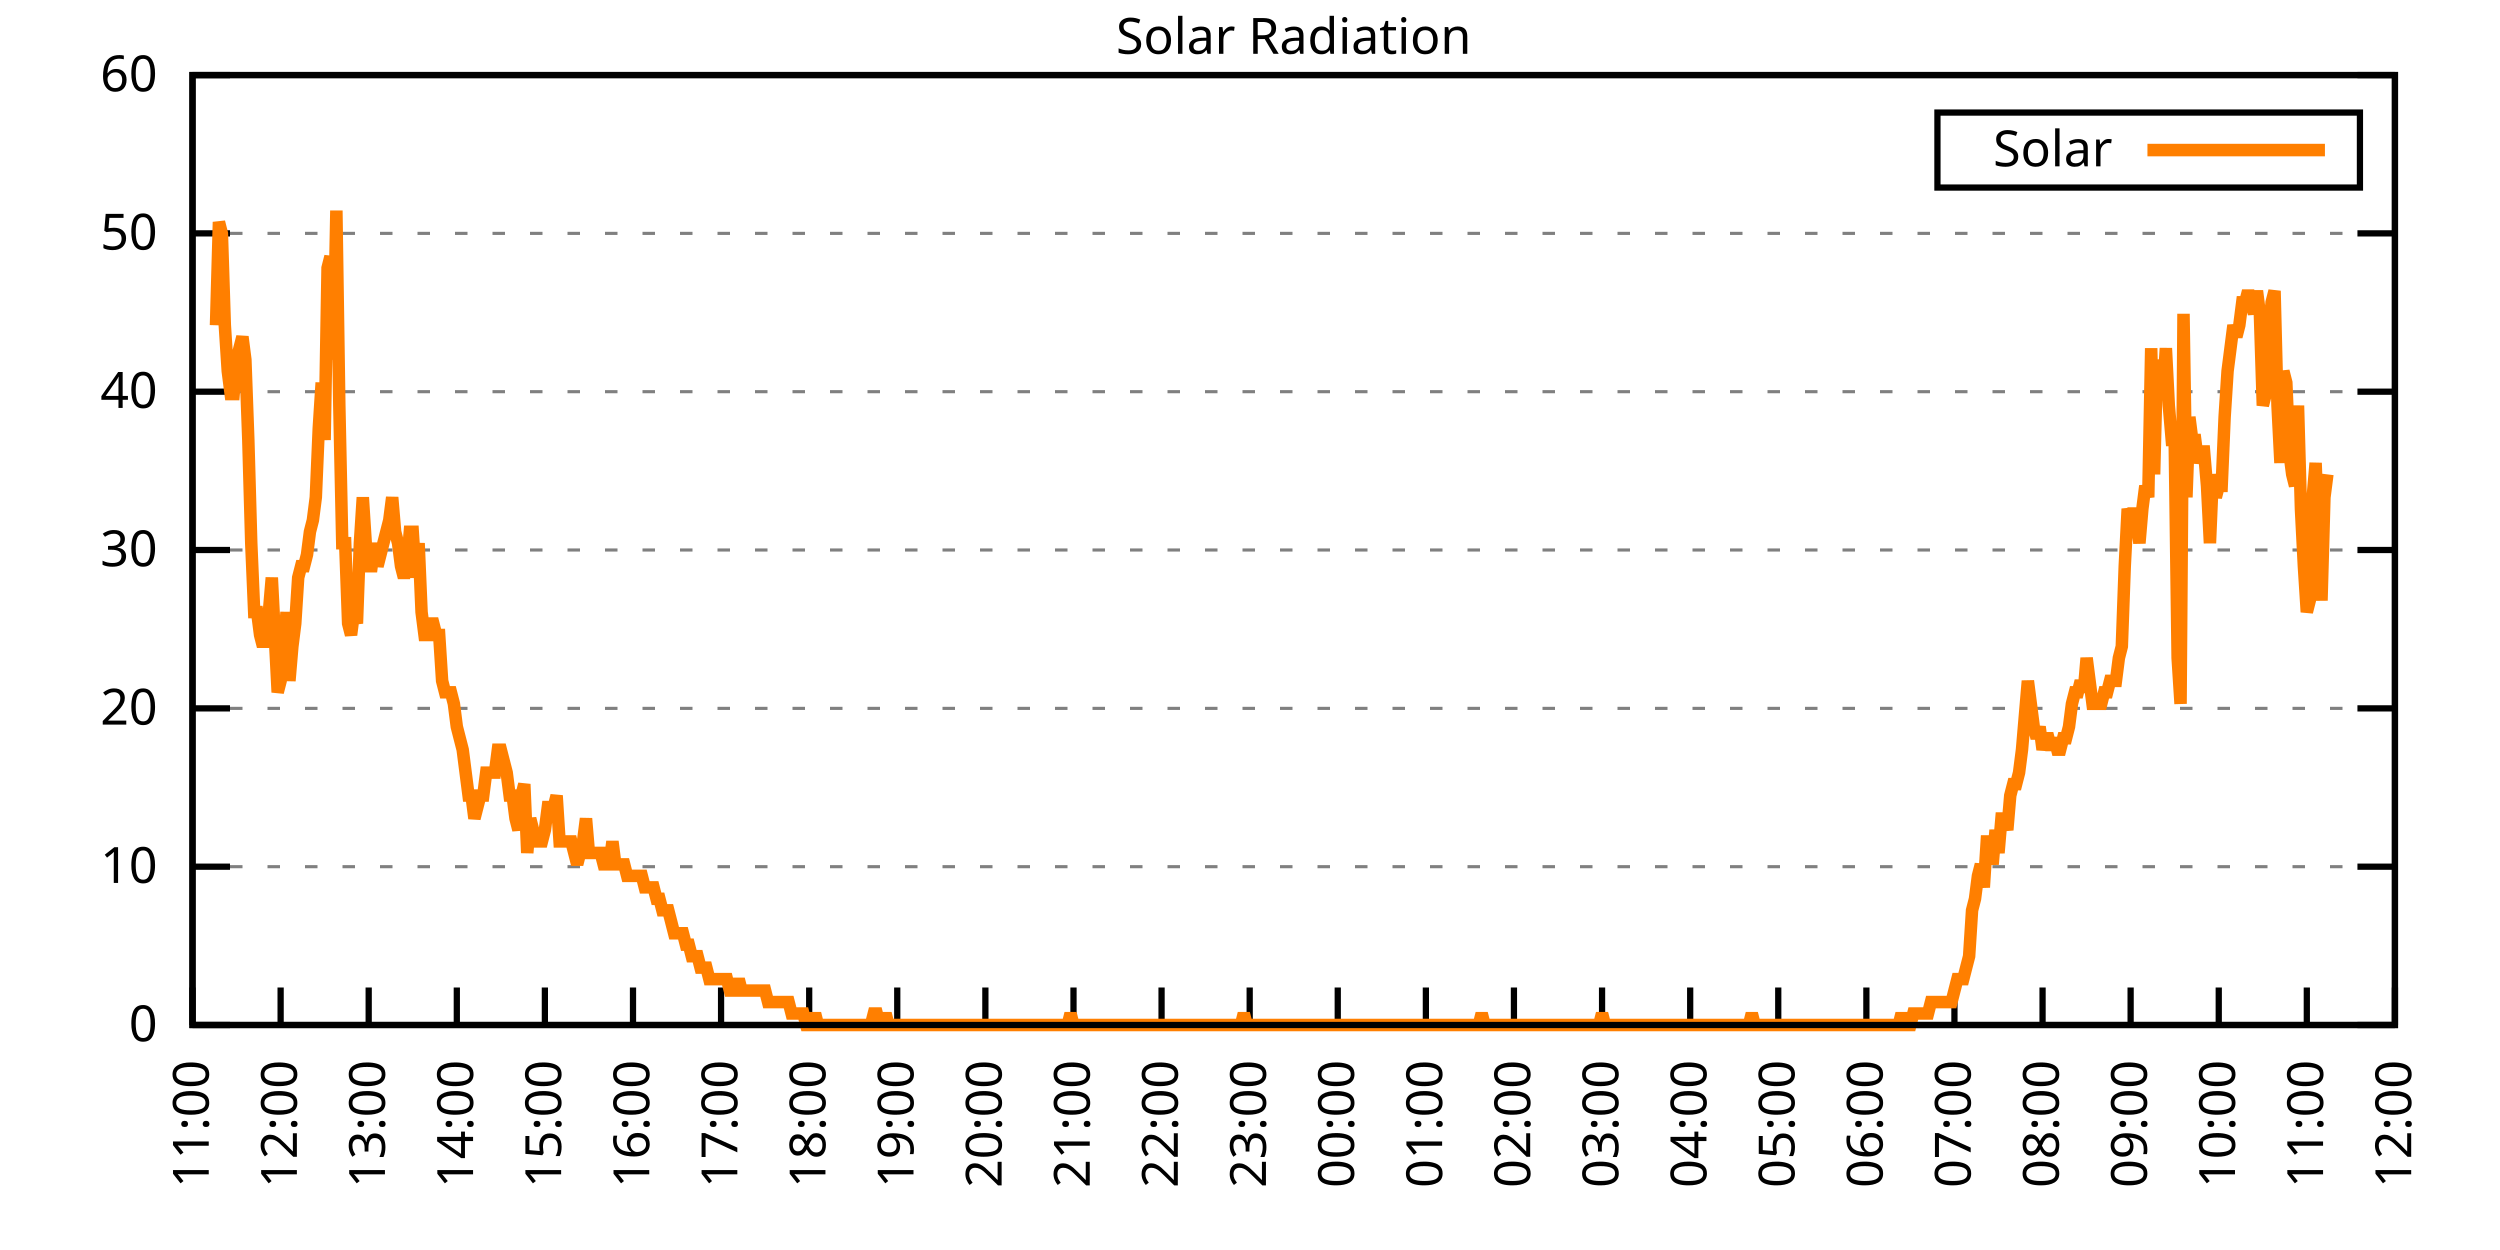
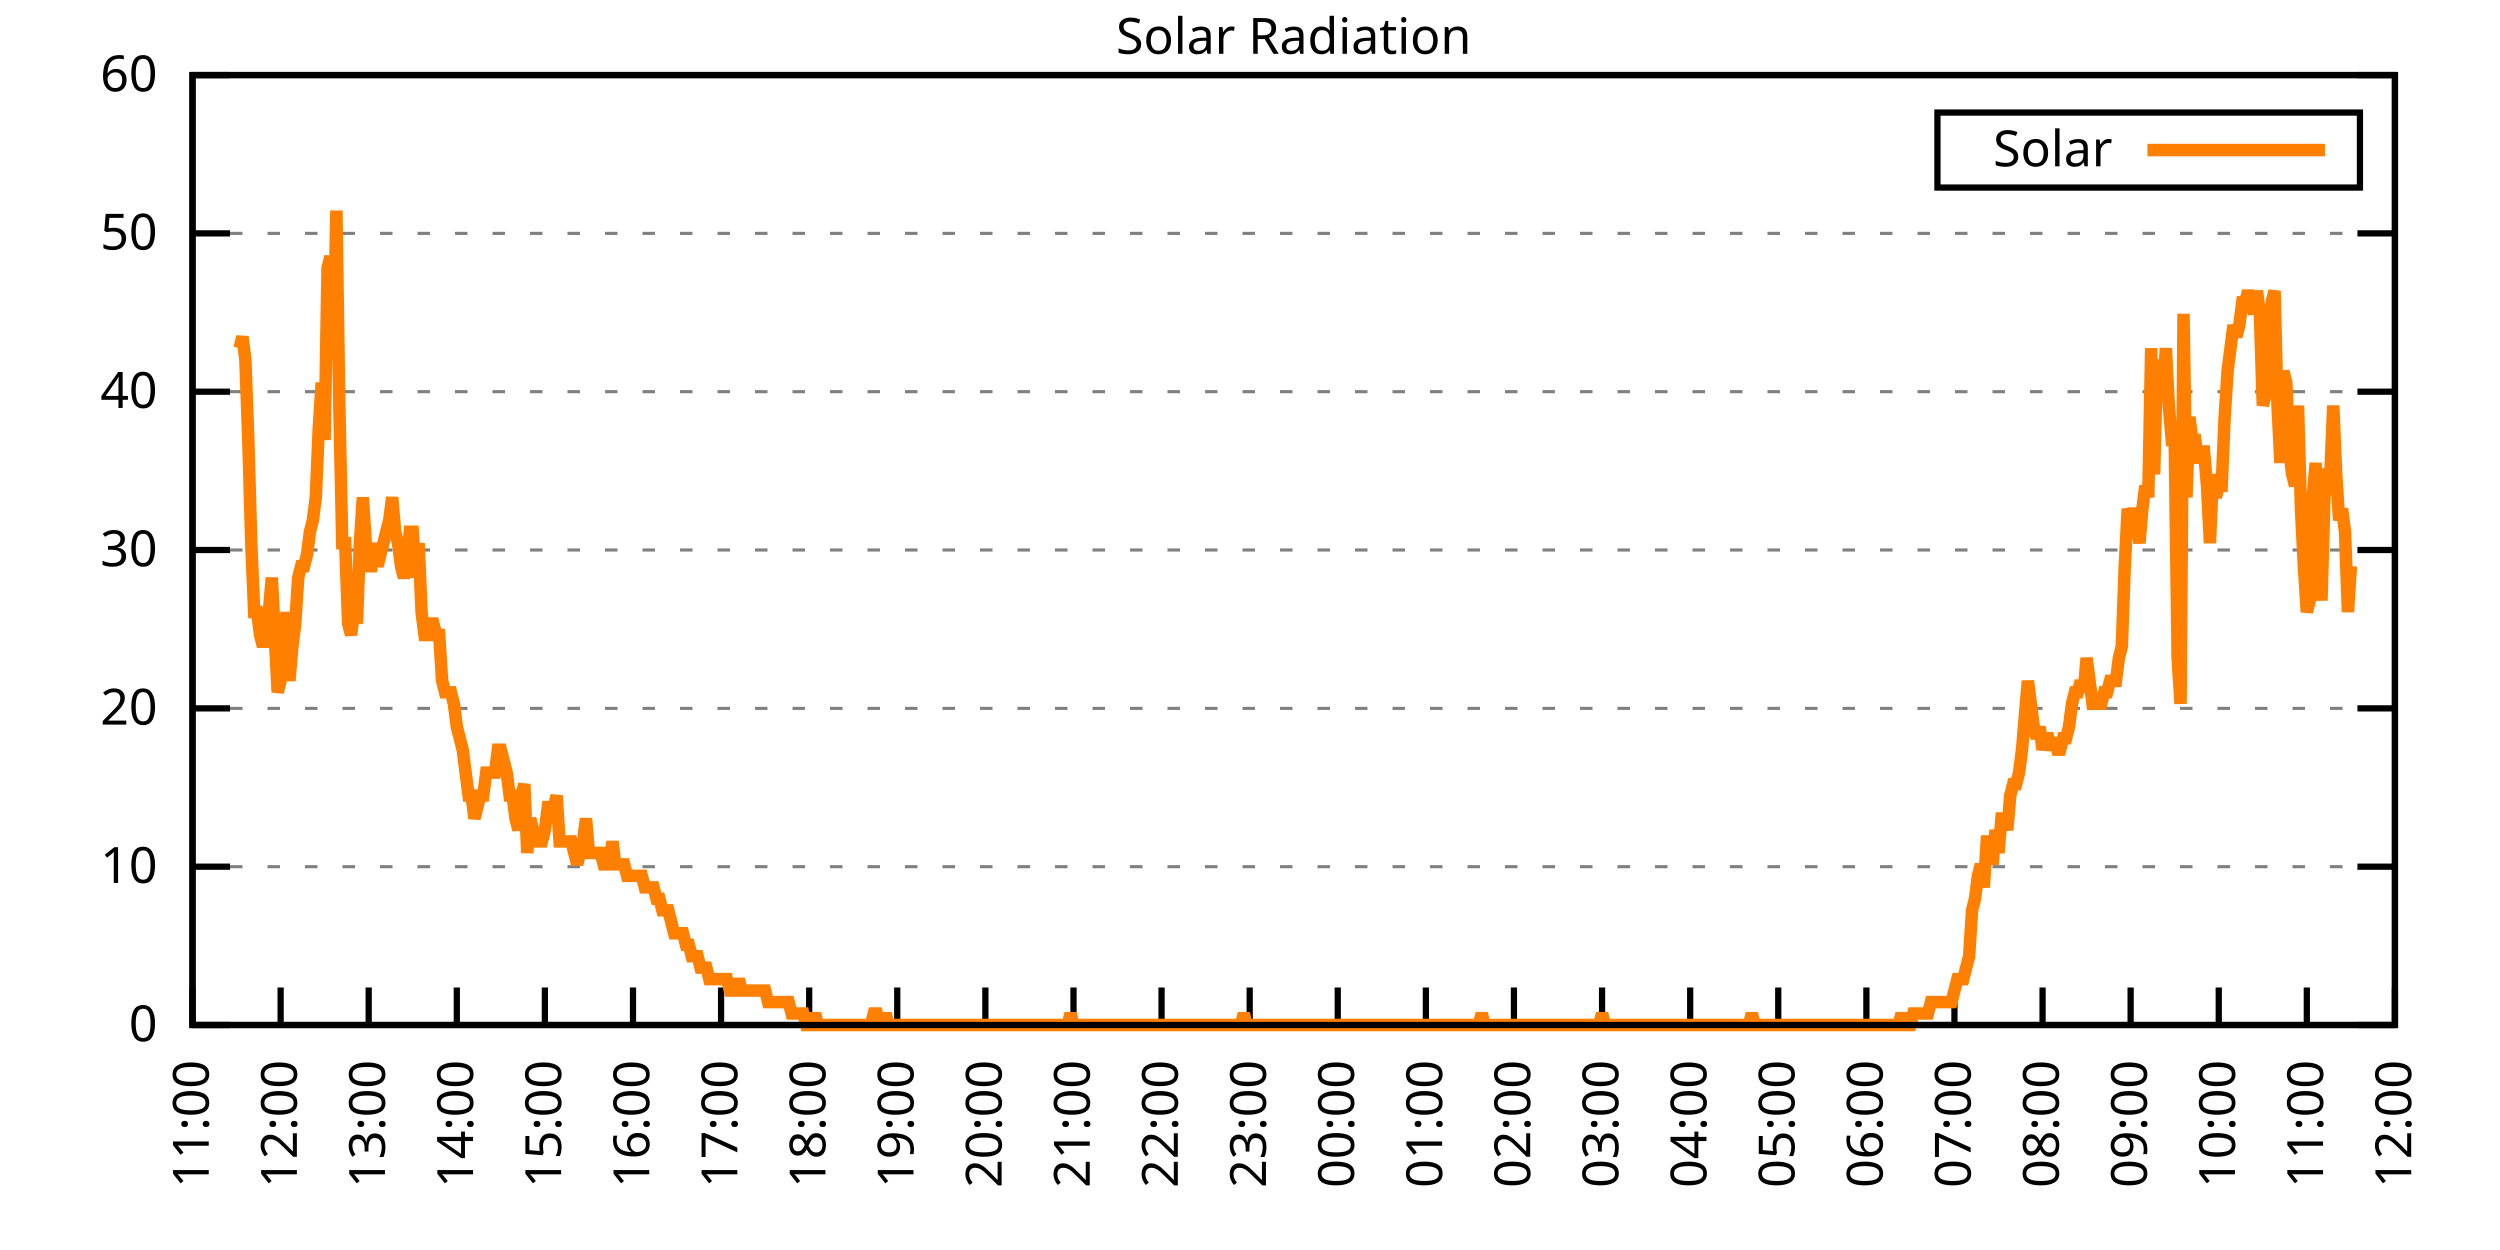
<svg xmlns="http://www.w3.org/2000/svg" xmlns:xlink="http://www.w3.org/1999/xlink" width="400" height="200" viewBox="0 0 400 200">
  <g id="gnuplot_canvas">
    <rect x="0" y="0" width="400" height="200" fill="none" />
    <defs>
      <circle id="gpDot" r="0.5" stroke-width="0.5" stroke="currentColor" />
      <path id="gpPt0" stroke-width="0.333" stroke="currentColor" d="M-1,0 h2 M0,-1 v2" />
      <path id="gpPt1" stroke-width="0.333" stroke="currentColor" d="M-1,-1 L1,1 M1,-1 L-1,1" />
      <path id="gpPt2" stroke-width="0.333" stroke="currentColor" d="M-1,0 L1,0 M0,-1 L0,1 M-1,-1 L1,1 M-1,1 L1,-1" />
      <rect id="gpPt3" stroke-width="0.333" stroke="currentColor" x="-1" y="-1" width="2" height="2" />
      <rect id="gpPt4" stroke-width="0.333" stroke="currentColor" fill="currentColor" x="-1" y="-1" width="2" height="2" />
      <circle id="gpPt5" stroke-width="0.333" stroke="currentColor" cx="0" cy="0" r="1" />
      <use xlink:href="#gpPt5" id="gpPt6" fill="currentColor" stroke="none" />
      <path id="gpPt7" stroke-width="0.333" stroke="currentColor" d="M0,-1.33 L-1.33,0.67 L1.33,0.67 z" />
      <use xlink:href="#gpPt7" id="gpPt8" fill="currentColor" stroke="none" />
      <use xlink:href="#gpPt7" id="gpPt9" stroke="currentColor" transform="rotate(180)" />
      <use xlink:href="#gpPt9" id="gpPt10" fill="currentColor" stroke="none" />
      <use xlink:href="#gpPt3" id="gpPt11" stroke="currentColor" transform="rotate(45)" />
      <use xlink:href="#gpPt11" id="gpPt12" fill="currentColor" stroke="none" />
      <path id="gpPt13" stroke-width="0.333" stroke="currentColor" d="M0,1.330 L1.265,0.411 L0.782,-1.067 L-0.782,-1.076 L-1.265,0.411 z" />
      <use xlink:href="#gpPt13" id="gpPt14" fill="currentColor" stroke="none" />
      <filter id="textbox" filterUnits="objectBoundingBox" x="0" y="0" height="1" width="1">
        <feFlood flood-color="white" flood-opacity="1" result="bgnd" />
        <feComposite in="SourceGraphic" in2="bgnd" operator="atop" />
      </filter>
      <filter id="greybox" filterUnits="objectBoundingBox" x="0" y="0" height="1" width="1">
        <feFlood flood-color="lightgrey" flood-opacity="1" result="grey" />
        <feComposite in="SourceGraphic" in2="grey" operator="atop" />
      </filter>
    </defs>
    <g fill="none" color="white" stroke="currentColor" stroke-width="1.00" stroke-linecap="butt" stroke-linejoin="miter">
</g>
    <g fill="none" color="black" stroke="currentColor" stroke-width="1.00" stroke-linecap="butt" stroke-linejoin="miter">
      <g stroke="none" shape-rendering="crispEdges">
        <polygon fill="rgb(255, 255, 255)" points="30.80,164.00 383.18,164.00 383.18,12.02 30.80,12.02 " />
      </g>
    </g>
    <g fill="none" color="black" stroke="currentColor" stroke-width="1.00" stroke-linecap="butt" stroke-linejoin="miter">
</g>
    <g fill="none" color="black" stroke="black" stroke-width="0.50" stroke-linecap="butt" stroke-linejoin="miter">
</g>
    <g fill="none" color="gray" stroke="currentColor" stroke-width="0.50" stroke-linecap="butt" stroke-linejoin="miter">
      <path stroke="gray" stroke-dasharray="2,4" class="gridline" d="M30.80,164.00 L383.19,164.00  " />
    </g>
    <g fill="none" color="gray" stroke="gray" stroke-width="1.00" stroke-linecap="butt" stroke-linejoin="miter">
</g>
    <g fill="none" color="black" stroke="currentColor" stroke-width="1.00" stroke-linecap="butt" stroke-linejoin="miter">
      <path stroke="black" d="M30.80,164.00 L36.80,164.00 M383.19,164.00 L377.19,164.00  " />
      <g transform="translate(25.20,166.60)" stroke="none" fill="black" font-family="Sans" font-size="8.00" text-anchor="end">
        <text>
          <tspan font-family="Sans"> 0</tspan>
        </text>
      </g>
    </g>
    <g fill="none" color="black" stroke="currentColor" stroke-width="1.00" stroke-linecap="butt" stroke-linejoin="miter">
</g>
    <g fill="none" color="black" stroke="black" stroke-width="0.50" stroke-linecap="butt" stroke-linejoin="miter">
</g>
    <g fill="none" color="gray" stroke="currentColor" stroke-width="0.50" stroke-linecap="butt" stroke-linejoin="miter">
      <path stroke="gray" stroke-dasharray="2,4" class="gridline" d="M30.80,138.67 L383.19,138.67  " />
    </g>
    <g fill="none" color="gray" stroke="gray" stroke-width="1.00" stroke-linecap="butt" stroke-linejoin="miter">
</g>
    <g fill="none" color="black" stroke="currentColor" stroke-width="1.00" stroke-linecap="butt" stroke-linejoin="miter">
      <path stroke="black" d="M30.80,138.67 L36.80,138.67 M383.19,138.67 L377.19,138.67  " />
      <g transform="translate(25.20,141.27)" stroke="none" fill="black" font-family="Sans" font-size="8.00" text-anchor="end">
        <text>
          <tspan font-family="Sans"> 10</tspan>
        </text>
      </g>
    </g>
    <g fill="none" color="black" stroke="currentColor" stroke-width="1.00" stroke-linecap="butt" stroke-linejoin="miter">
</g>
    <g fill="none" color="black" stroke="black" stroke-width="0.50" stroke-linecap="butt" stroke-linejoin="miter">
</g>
    <g fill="none" color="gray" stroke="currentColor" stroke-width="0.50" stroke-linecap="butt" stroke-linejoin="miter">
      <path stroke="gray" stroke-dasharray="2,4" class="gridline" d="M30.80,113.34 L383.19,113.34  " />
    </g>
    <g fill="none" color="gray" stroke="gray" stroke-width="1.00" stroke-linecap="butt" stroke-linejoin="miter">
</g>
    <g fill="none" color="black" stroke="currentColor" stroke-width="1.00" stroke-linecap="butt" stroke-linejoin="miter">
      <path stroke="black" d="M30.80,113.34 L36.80,113.34 M383.19,113.34 L377.19,113.34  " />
      <g transform="translate(25.20,115.94)" stroke="none" fill="black" font-family="Sans" font-size="8.00" text-anchor="end">
        <text>
          <tspan font-family="Sans"> 20</tspan>
        </text>
      </g>
    </g>
    <g fill="none" color="black" stroke="currentColor" stroke-width="1.00" stroke-linecap="butt" stroke-linejoin="miter">
</g>
    <g fill="none" color="black" stroke="black" stroke-width="0.50" stroke-linecap="butt" stroke-linejoin="miter">
</g>
    <g fill="none" color="gray" stroke="currentColor" stroke-width="0.50" stroke-linecap="butt" stroke-linejoin="miter">
      <path stroke="gray" stroke-dasharray="2,4" class="gridline" d="M30.80,88.00 L383.19,88.00  " />
    </g>
    <g fill="none" color="gray" stroke="gray" stroke-width="1.00" stroke-linecap="butt" stroke-linejoin="miter">
</g>
    <g fill="none" color="black" stroke="currentColor" stroke-width="1.00" stroke-linecap="butt" stroke-linejoin="miter">
      <path stroke="black" d="M30.80,88.00 L36.80,88.00 M383.19,88.00 L377.19,88.00  " />
      <g transform="translate(25.20,90.60)" stroke="none" fill="black" font-family="Sans" font-size="8.00" text-anchor="end">
        <text>
          <tspan font-family="Sans"> 30</tspan>
        </text>
      </g>
    </g>
    <g fill="none" color="black" stroke="currentColor" stroke-width="1.00" stroke-linecap="butt" stroke-linejoin="miter">
</g>
    <g fill="none" color="black" stroke="black" stroke-width="0.50" stroke-linecap="butt" stroke-linejoin="miter">
</g>
    <g fill="none" color="gray" stroke="currentColor" stroke-width="0.50" stroke-linecap="butt" stroke-linejoin="miter">
      <path stroke="gray" stroke-dasharray="2,4" class="gridline" d="M30.80,62.67 L383.19,62.67  " />
    </g>
    <g fill="none" color="gray" stroke="gray" stroke-width="1.00" stroke-linecap="butt" stroke-linejoin="miter">
</g>
    <g fill="none" color="black" stroke="currentColor" stroke-width="1.00" stroke-linecap="butt" stroke-linejoin="miter">
      <path stroke="black" d="M30.80,62.67 L36.80,62.67 M383.19,62.67 L377.19,62.67  " />
      <g transform="translate(25.20,65.27)" stroke="none" fill="black" font-family="Sans" font-size="8.00" text-anchor="end">
        <text>
          <tspan font-family="Sans"> 40</tspan>
        </text>
      </g>
    </g>
    <g fill="none" color="black" stroke="currentColor" stroke-width="1.00" stroke-linecap="butt" stroke-linejoin="miter">
</g>
    <g fill="none" color="black" stroke="black" stroke-width="0.50" stroke-linecap="butt" stroke-linejoin="miter">
</g>
    <g fill="none" color="gray" stroke="currentColor" stroke-width="0.50" stroke-linecap="butt" stroke-linejoin="miter">
      <path stroke="gray" stroke-dasharray="2,4" class="gridline" d="M30.80,37.34 L383.19,37.34  " />
    </g>
    <g fill="none" color="gray" stroke="gray" stroke-width="1.00" stroke-linecap="butt" stroke-linejoin="miter">
</g>
    <g fill="none" color="black" stroke="currentColor" stroke-width="1.00" stroke-linecap="butt" stroke-linejoin="miter">
      <path stroke="black" d="M30.80,37.34 L36.80,37.34 M383.19,37.34 L377.19,37.34  " />
      <g transform="translate(25.20,39.94)" stroke="none" fill="black" font-family="Sans" font-size="8.00" text-anchor="end">
        <text>
          <tspan font-family="Sans"> 50</tspan>
        </text>
      </g>
    </g>
    <g fill="none" color="black" stroke="currentColor" stroke-width="1.00" stroke-linecap="butt" stroke-linejoin="miter">
</g>
    <g fill="none" color="black" stroke="black" stroke-width="0.50" stroke-linecap="butt" stroke-linejoin="miter">
</g>
    <g fill="none" color="gray" stroke="currentColor" stroke-width="0.50" stroke-linecap="butt" stroke-linejoin="miter">
      <path stroke="gray" stroke-dasharray="2,4" class="gridline" d="M30.80,12.01 L383.19,12.01  " />
    </g>
    <g fill="none" color="gray" stroke="gray" stroke-width="1.00" stroke-linecap="butt" stroke-linejoin="miter">
</g>
    <g fill="none" color="black" stroke="currentColor" stroke-width="1.00" stroke-linecap="butt" stroke-linejoin="miter">
      <path stroke="black" d="M30.80,12.01 L36.80,12.01 M383.19,12.01 L377.19,12.01  " />
      <g transform="translate(25.20,14.61)" stroke="none" fill="black" font-family="Sans" font-size="8.00" text-anchor="end">
        <text>
          <tspan font-family="Sans"> 60</tspan>
        </text>
      </g>
    </g>
    <g fill="none" color="black" stroke="currentColor" stroke-width="1.00" stroke-linecap="butt" stroke-linejoin="miter">
      <path stroke="black" d="M30.80,164.00 L30.80,158.00  " />
      <g transform="translate(33.40,169.60) rotate(270.00)" stroke="none" fill="black" font-family="Sans" font-size="8.00" text-anchor="end">
        <text>
          <tspan font-family="Sans">11:00</tspan>
        </text>
      </g>
    </g>
    <g fill="none" color="black" stroke="currentColor" stroke-width="1.00" stroke-linecap="butt" stroke-linejoin="miter">
      <path stroke="black" d="M44.90,164.00 L44.90,158.00  " />
      <g transform="translate(47.50,169.60) rotate(270.00)" stroke="none" fill="black" font-family="Sans" font-size="8.00" text-anchor="end">
        <text>
          <tspan font-family="Sans">12:00</tspan>
        </text>
      </g>
    </g>
    <g fill="none" color="black" stroke="currentColor" stroke-width="1.00" stroke-linecap="butt" stroke-linejoin="miter">
      <path stroke="black" d="M58.99,164.00 L58.99,158.00  " />
      <g transform="translate(61.59,169.60) rotate(270.00)" stroke="none" fill="black" font-family="Sans" font-size="8.00" text-anchor="end">
        <text>
          <tspan font-family="Sans">13:00</tspan>
        </text>
      </g>
    </g>
    <g fill="none" color="black" stroke="currentColor" stroke-width="1.00" stroke-linecap="butt" stroke-linejoin="miter">
      <path stroke="black" d="M73.09,164.00 L73.09,158.00  " />
      <g transform="translate(75.69,169.60) rotate(270.00)" stroke="none" fill="black" font-family="Sans" font-size="8.00" text-anchor="end">
        <text>
          <tspan font-family="Sans">14:00</tspan>
        </text>
      </g>
    </g>
    <g fill="none" color="black" stroke="currentColor" stroke-width="1.00" stroke-linecap="butt" stroke-linejoin="miter">
      <path stroke="black" d="M87.18,164.00 L87.18,158.00  " />
      <g transform="translate(89.78,169.60) rotate(270.00)" stroke="none" fill="black" font-family="Sans" font-size="8.00" text-anchor="end">
        <text>
          <tspan font-family="Sans">15:00</tspan>
        </text>
      </g>
    </g>
    <g fill="none" color="black" stroke="currentColor" stroke-width="1.00" stroke-linecap="butt" stroke-linejoin="miter">
      <path stroke="black" d="M101.28,164.00 L101.28,158.00  " />
      <g transform="translate(103.88,169.60) rotate(270.00)" stroke="none" fill="black" font-family="Sans" font-size="8.00" text-anchor="end">
        <text>
          <tspan font-family="Sans">16:00</tspan>
        </text>
      </g>
    </g>
    <g fill="none" color="black" stroke="currentColor" stroke-width="1.00" stroke-linecap="butt" stroke-linejoin="miter">
      <path stroke="black" d="M115.37,164.00 L115.37,158.00  " />
      <g transform="translate(117.97,169.60) rotate(270.00)" stroke="none" fill="black" font-family="Sans" font-size="8.00" text-anchor="end">
        <text>
          <tspan font-family="Sans">17:00</tspan>
        </text>
      </g>
    </g>
    <g fill="none" color="black" stroke="currentColor" stroke-width="1.00" stroke-linecap="butt" stroke-linejoin="miter">
      <path stroke="black" d="M129.47,164.00 L129.47,158.00  " />
      <g transform="translate(132.07,169.60) rotate(270.00)" stroke="none" fill="black" font-family="Sans" font-size="8.00" text-anchor="end">
        <text>
          <tspan font-family="Sans">18:00</tspan>
        </text>
      </g>
    </g>
    <g fill="none" color="black" stroke="currentColor" stroke-width="1.00" stroke-linecap="butt" stroke-linejoin="miter">
      <path stroke="black" d="M143.56,164.00 L143.56,158.00  " />
      <g transform="translate(146.16,169.60) rotate(270.00)" stroke="none" fill="black" font-family="Sans" font-size="8.00" text-anchor="end">
        <text>
          <tspan font-family="Sans">19:00</tspan>
        </text>
      </g>
    </g>
    <g fill="none" color="black" stroke="currentColor" stroke-width="1.00" stroke-linecap="butt" stroke-linejoin="miter">
      <path stroke="black" d="M157.66,164.00 L157.66,158.00  " />
      <g transform="translate(160.26,169.60) rotate(270.00)" stroke="none" fill="black" font-family="Sans" font-size="8.00" text-anchor="end">
        <text>
          <tspan font-family="Sans">20:00</tspan>
        </text>
      </g>
    </g>
    <g fill="none" color="black" stroke="currentColor" stroke-width="1.00" stroke-linecap="butt" stroke-linejoin="miter">
      <path stroke="black" d="M171.76,164.00 L171.76,158.00  " />
      <g transform="translate(174.36,169.60) rotate(270.00)" stroke="none" fill="black" font-family="Sans" font-size="8.00" text-anchor="end">
        <text>
          <tspan font-family="Sans">21:00</tspan>
        </text>
      </g>
    </g>
    <g fill="none" color="black" stroke="currentColor" stroke-width="1.00" stroke-linecap="butt" stroke-linejoin="miter">
      <path stroke="black" d="M185.85,164.00 L185.85,158.00  " />
      <g transform="translate(188.45,169.60) rotate(270.00)" stroke="none" fill="black" font-family="Sans" font-size="8.00" text-anchor="end">
        <text>
          <tspan font-family="Sans">22:00</tspan>
        </text>
      </g>
    </g>
    <g fill="none" color="black" stroke="currentColor" stroke-width="1.00" stroke-linecap="butt" stroke-linejoin="miter">
      <path stroke="black" d="M199.95,164.00 L199.95,158.00  " />
      <g transform="translate(202.55,169.60) rotate(270.00)" stroke="none" fill="black" font-family="Sans" font-size="8.00" text-anchor="end">
        <text>
          <tspan font-family="Sans">23:00</tspan>
        </text>
      </g>
    </g>
    <g fill="none" color="black" stroke="currentColor" stroke-width="1.00" stroke-linecap="butt" stroke-linejoin="miter">
      <path stroke="black" d="M214.04,164.00 L214.04,158.00  " />
      <g transform="translate(216.64,169.60) rotate(270.00)" stroke="none" fill="black" font-family="Sans" font-size="8.00" text-anchor="end">
        <text>
          <tspan font-family="Sans">00:00</tspan>
        </text>
      </g>
    </g>
    <g fill="none" color="black" stroke="currentColor" stroke-width="1.00" stroke-linecap="butt" stroke-linejoin="miter">
      <path stroke="black" d="M228.14,164.00 L228.14,158.00  " />
      <g transform="translate(230.74,169.60) rotate(270.00)" stroke="none" fill="black" font-family="Sans" font-size="8.00" text-anchor="end">
        <text>
          <tspan font-family="Sans">01:00</tspan>
        </text>
      </g>
    </g>
    <g fill="none" color="black" stroke="currentColor" stroke-width="1.00" stroke-linecap="butt" stroke-linejoin="miter">
      <path stroke="black" d="M242.23,164.00 L242.23,158.00  " />
      <g transform="translate(244.83,169.60) rotate(270.00)" stroke="none" fill="black" font-family="Sans" font-size="8.00" text-anchor="end">
        <text>
          <tspan font-family="Sans">02:00</tspan>
        </text>
      </g>
    </g>
    <g fill="none" color="black" stroke="currentColor" stroke-width="1.00" stroke-linecap="butt" stroke-linejoin="miter">
      <path stroke="black" d="M256.33,164.00 L256.33,158.00  " />
      <g transform="translate(258.93,169.60) rotate(270.00)" stroke="none" fill="black" font-family="Sans" font-size="8.00" text-anchor="end">
        <text>
          <tspan font-family="Sans">03:00</tspan>
        </text>
      </g>
    </g>
    <g fill="none" color="black" stroke="currentColor" stroke-width="1.00" stroke-linecap="butt" stroke-linejoin="miter">
      <path stroke="black" d="M270.43,164.00 L270.43,158.00  " />
      <g transform="translate(273.03,169.60) rotate(270.00)" stroke="none" fill="black" font-family="Sans" font-size="8.00" text-anchor="end">
        <text>
          <tspan font-family="Sans">04:00</tspan>
        </text>
      </g>
    </g>
    <g fill="none" color="black" stroke="currentColor" stroke-width="1.00" stroke-linecap="butt" stroke-linejoin="miter">
      <path stroke="black" d="M284.52,164.00 L284.52,158.00  " />
      <g transform="translate(287.12,169.60) rotate(270.00)" stroke="none" fill="black" font-family="Sans" font-size="8.00" text-anchor="end">
        <text>
          <tspan font-family="Sans">05:00</tspan>
        </text>
      </g>
    </g>
    <g fill="none" color="black" stroke="currentColor" stroke-width="1.00" stroke-linecap="butt" stroke-linejoin="miter">
      <path stroke="black" d="M298.62,164.00 L298.62,158.00  " />
      <g transform="translate(301.22,169.60) rotate(270.00)" stroke="none" fill="black" font-family="Sans" font-size="8.00" text-anchor="end">
        <text>
          <tspan font-family="Sans">06:00</tspan>
        </text>
      </g>
    </g>
    <g fill="none" color="black" stroke="currentColor" stroke-width="1.00" stroke-linecap="butt" stroke-linejoin="miter">
      <path stroke="black" d="M312.71,164.00 L312.71,158.00  " />
      <g transform="translate(315.31,169.60) rotate(270.00)" stroke="none" fill="black" font-family="Sans" font-size="8.00" text-anchor="end">
        <text>
          <tspan font-family="Sans">07:00</tspan>
        </text>
      </g>
    </g>
    <g fill="none" color="black" stroke="currentColor" stroke-width="1.00" stroke-linecap="butt" stroke-linejoin="miter">
      <path stroke="black" d="M326.81,164.00 L326.81,158.00  " />
      <g transform="translate(329.41,169.60) rotate(270.00)" stroke="none" fill="black" font-family="Sans" font-size="8.00" text-anchor="end">
        <text>
          <tspan font-family="Sans">08:00</tspan>
        </text>
      </g>
    </g>
    <g fill="none" color="black" stroke="currentColor" stroke-width="1.00" stroke-linecap="butt" stroke-linejoin="miter">
      <path stroke="black" d="M340.90,164.00 L340.90,158.00  " />
      <g transform="translate(343.50,169.60) rotate(270.00)" stroke="none" fill="black" font-family="Sans" font-size="8.00" text-anchor="end">
        <text>
          <tspan font-family="Sans">09:00</tspan>
        </text>
      </g>
    </g>
    <g fill="none" color="black" stroke="currentColor" stroke-width="1.00" stroke-linecap="butt" stroke-linejoin="miter">
      <path stroke="black" d="M355.00,164.00 L355.00,158.00  " />
      <g transform="translate(357.60,169.60) rotate(270.00)" stroke="none" fill="black" font-family="Sans" font-size="8.00" text-anchor="end">
        <text>
          <tspan font-family="Sans">10:00</tspan>
        </text>
      </g>
    </g>
    <g fill="none" color="black" stroke="currentColor" stroke-width="1.00" stroke-linecap="butt" stroke-linejoin="miter">
      <path stroke="black" d="M369.09,164.00 L369.09,158.00  " />
      <g transform="translate(371.69,169.60) rotate(270.00)" stroke="none" fill="black" font-family="Sans" font-size="8.00" text-anchor="end">
        <text>
          <tspan font-family="Sans">11:00</tspan>
        </text>
      </g>
    </g>
    <g fill="none" color="black" stroke="currentColor" stroke-width="1.00" stroke-linecap="butt" stroke-linejoin="miter">
      <path stroke="black" d="M383.19,164.00 L383.19,158.00  " />
      <g transform="translate(385.79,169.60) rotate(270.00)" stroke="none" fill="black" font-family="Sans" font-size="8.00" text-anchor="end">
        <text>
          <tspan font-family="Sans">12:00</tspan>
        </text>
      </g>
    </g>
    <g fill="none" color="black" stroke="currentColor" stroke-width="1.00" stroke-linecap="butt" stroke-linejoin="miter">
</g>
    <g fill="none" color="black" stroke="currentColor" stroke-width="1.00" stroke-linecap="butt" stroke-linejoin="miter">
      <path stroke="black" d="M30.80,12.01 L30.80,164.00 L383.19,164.00 L383.19,12.01 L30.80,12.01 Z  " />
    </g>
    <g fill="none" color="black" stroke="currentColor" stroke-width="1.00" stroke-linecap="butt" stroke-linejoin="miter">
</g>
    <g fill="none" color="black" stroke="currentColor" stroke-width="1.00" stroke-linecap="butt" stroke-linejoin="miter">
      <path stroke="black" d="M309.99,30.01 L309.99,18.01 L377.59,18.01 L377.59,30.01 L309.99,30.01 Z  " />
    </g>
    <g id="Solar_Radiation_plot_1">
      <g fill="none" color="white" stroke="black" stroke-width="2.00" stroke-linecap="butt" stroke-linejoin="miter">
</g>
      <g fill="none" color="black" stroke="currentColor" stroke-width="2.00" stroke-linecap="butt" stroke-linejoin="miter">
        <g transform="translate(337.99,26.61)" stroke="none" fill="black" font-family="Sans" font-size="8.00" text-anchor="end">
          <text>
            <tspan font-family="Sans">Solar</tspan>
          </text>
        </g>
      </g>
      <g fill="none" color="black" stroke="currentColor" stroke-width="2.00" stroke-linecap="butt" stroke-linejoin="miter">
-         <path stroke="rgb(255, 127,   0)" d="M343.59,24.01 L371.99,24.01 M34.56,52.04 L35.03,35.52 L35.50,37.36 L35.97,52.04 L36.44,59.38 L36.91,63.05   L37.38,63.05 L37.85,57.55 L38.32,55.71 L38.79,53.88 L39.26,57.55 L39.73,70.40 L40.20,86.91 L40.67,97.93   L41.14,97.93 L41.61,101.60 L42.08,103.43 L42.55,101.60 L43.02,97.93 L43.49,92.42 L43.96,101.60 L44.43,110.77   L44.90,108.94 L45.37,105.27 L45.84,97.93 L46.31,108.94 L46.78,103.43 L47.24,99.76 L47.71,92.42 L48.18,90.59   L48.65,90.59 L49.12,88.75 L49.59,85.08 L50.06,83.24 L50.53,79.57 L51.00,68.56 L51.47,61.22 L51.94,70.40   L52.41,42.87 L52.88,41.03 L53.35,57.55 L53.82,33.69 L54.29,64.89 L54.76,86.91 L55.23,86.91 L55.70,99.76   L56.17,101.60 L56.64,97.93 L57.11,99.76 L57.58,86.91 L58.05,79.57 L58.52,86.91 L58.99,90.59 L59.46,90.59   L59.93,86.91 L60.40,90.59 L60.87,88.75 L61.34,86.91 L61.81,85.08 L62.28,83.24 L62.75,79.57 L63.22,85.08   L63.69,86.91 L64.16,90.59 L64.63,92.42 L65.10,90.59 L65.57,85.08 L66.04,85.08 L66.51,92.42 L66.98,86.91   L67.45,97.93 L67.92,101.60 L68.39,101.60 L68.86,99.76 L69.33,99.76 L69.80,101.60 L70.27,101.60 L70.74,108.94   L71.21,110.77 L71.68,110.77 L72.15,110.77 L72.62,112.61 L73.09,116.28 L73.56,118.12 L74.03,119.95 L74.50,123.62   L74.97,127.29 L75.44,127.29 L75.91,130.96 L76.38,129.13 L76.85,127.29 L77.32,127.29 L77.79,123.62 L78.26,123.62   L78.73,123.62 L79.19,123.62 L79.66,119.95 L80.13,119.95 L80.60,121.79 L81.07,123.62 L81.54,127.29 L82.01,127.29   L82.48,130.96 L82.95,132.80 L83.42,127.29 L83.89,125.46 L84.36,136.47 L84.83,130.96 L85.30,132.80 L85.77,134.63   L86.24,134.63 L86.71,134.63 L87.18,132.80 L87.65,129.13 L88.12,129.13 L88.59,129.13 L89.06,127.29 L89.53,134.63   L90.00,134.63 L90.47,134.63 L90.94,134.63 L91.41,134.63 L91.88,136.47 L92.35,138.30 L92.82,136.47 L93.29,134.63   L93.76,130.96 L94.23,136.47 L94.70,136.47 L95.17,136.47 L95.64,136.47 L96.11,136.47 L96.58,138.30 L97.05,138.30   L97.52,138.30 L97.99,134.63 L98.46,138.30 L98.93,138.30 L99.40,138.30 L99.87,138.30 L100.34,140.14 L100.81,140.14   L101.28,140.14 L101.75,140.14 L102.22,140.14 L102.69,140.14 L103.16,141.98 L103.63,141.98 L104.10,141.98 L104.57,141.98   L105.04,143.81 L105.51,143.81 L105.98,145.65 L106.45,145.65 L106.92,145.65 L107.39,147.48 L107.86,149.32 L108.33,149.32   L108.80,149.32 L109.27,149.32 L109.74,151.15 L110.21,151.15 L110.68,152.99 L111.14,152.99 L111.61,152.99 L112.08,154.82   L112.55,154.82 L113.02,154.82 L113.49,156.66 L113.96,156.66 L114.43,156.66 L114.90,156.66 L115.37,156.66 L115.84,156.66   L116.31,156.66 L116.78,158.49 L117.25,158.49 L117.72,158.49 L118.19,156.66 L118.66,158.49 L119.13,158.49 L119.60,158.49   L120.07,158.49 L120.54,158.49 L121.01,158.49 L121.48,158.49 L121.95,158.49 L122.42,158.49 L122.89,160.33 L123.36,160.33   L123.83,160.33 L124.30,160.33 L124.77,160.33 L125.24,160.33 L125.71,160.33 L126.18,160.33 L126.65,162.16 L127.12,162.16   L127.59,162.16 L128.06,162.16 L128.53,162.16 L129.00,164.00 L129.47,164.00 L129.94,164.00 L130.41,162.16 L130.88,164.00   L131.35,164.00 L131.82,164.00 L132.29,164.00 L132.76,164.00 L133.23,164.00 L133.70,164.00 L134.17,164.00 L134.64,164.00   L135.11,164.00 L135.58,164.00 L136.05,164.00 L136.52,164.00 L136.99,164.00 L137.46,164.00 L137.93,164.00 L138.40,164.00   L138.87,164.00 L139.34,164.00 L139.81,162.16 L140.28,162.16 L140.75,164.00 L141.22,164.00 L141.69,162.16 L142.16,164.00   L142.63,164.00 L143.09,164.00 L143.56,164.00 L144.03,164.00 L144.50,164.00 L144.97,164.00 L145.44,164.00 L145.91,164.00   L146.38,164.00 L146.85,164.00 L147.32,164.00 L147.79,164.00 L148.26,164.00 L148.73,164.00 L149.20,164.00 L149.67,164.00   L150.14,164.00 L150.61,164.00 L151.08,164.00 L151.55,164.00 L152.02,164.00 L152.49,164.00 L152.96,164.00 L153.43,164.00   L153.90,164.00 L154.37,164.00 L154.84,164.00 L155.31,164.00 L155.78,164.00 L156.25,164.00 L156.72,164.00 L157.19,164.00   L157.66,164.00 L158.13,164.00 L158.60,164.00 L159.07,164.00 L159.54,164.00 L160.01,164.00 L160.48,164.00 L160.95,164.00   L161.42,164.00 L161.89,164.00 L162.36,164.00 L162.83,164.00 L163.30,164.00 L163.77,164.00 L164.24,164.00 L164.71,164.00   L165.18,164.00 L165.65,164.00 L166.12,164.00 L166.59,164.00 L167.06,164.00 L167.53,164.00 L168.00,164.00 L168.47,164.00   L168.94,164.00 L169.41,164.00 L169.88,164.00 L170.35,164.00 L170.82,164.00 L171.29,162.16 L171.76,164.00 L172.23,164.00   L172.70,164.00 L173.17,164.00 L173.64,164.00 L174.11,164.00 L174.58,164.00 L175.04,164.00 L175.51,164.00 L175.98,164.00   L176.45,164.00 L176.92,164.00 L177.39,164.00 L177.86,164.00 L178.33,164.00 L178.80,164.00 L179.27,164.00 L179.74,164.00   L180.21,164.00 L180.68,164.00 L181.15,164.00 L181.62,164.00 L182.09,164.00 L182.56,164.00 L183.03,164.00 L183.50,164.00   L183.97,164.00 L184.44,164.00 L184.91,164.00 L185.38,164.00 L185.85,164.00 L186.32,164.00 L186.79,164.00 L187.26,164.00   L187.73,164.00 L188.20,164.00 L188.67,164.00 L189.14,164.00 L189.61,164.00 L190.08,164.00 L190.55,164.00 L191.02,164.00   L191.49,164.00 L191.96,164.00 L192.43,164.00 L192.90,164.00 L193.37,164.00 L193.84,164.00 L194.31,164.00 L194.78,164.00   L195.25,164.00 L195.72,164.00 L196.19,164.00 L196.66,164.00 L197.13,164.00 L197.60,164.00 L198.07,164.00 L198.54,164.00   L199.01,162.16 L199.48,164.00 L199.95,164.00 L200.42,164.00 L200.89,164.00 L201.36,164.00 L201.83,164.00 L202.30,164.00   L202.77,164.00 L203.24,164.00 L203.71,164.00 L204.18,164.00 L204.65,164.00 L205.12,164.00 L205.59,164.00 L206.06,164.00   L206.53,164.00 L207.00,164.00 L207.46,164.00 L207.93,164.00 L208.40,164.00 L208.87,164.00 L209.34,164.00 L209.81,164.00   L210.28,164.00 L210.75,164.00 L211.22,164.00 L211.69,164.00 L212.16,164.00 L212.63,164.00 L213.10,164.00 L213.57,164.00   L214.04,164.00 L214.51,164.00 L214.98,164.00 L215.45,164.00 L215.92,164.00 L216.39,164.00 L216.86,164.00 L217.33,164.00   L217.80,164.00 L218.27,164.00 L218.74,164.00 L219.21,164.00 L219.68,164.00 L220.15,164.00 L220.62,164.00 L221.09,164.00   L221.56,164.00 L222.03,164.00 L222.50,164.00 L222.97,164.00 L223.44,164.00 L223.91,164.00 L224.38,164.00 L224.85,164.00   L225.32,164.00 L225.79,164.00 L226.26,164.00 L226.73,164.00 L227.20,164.00 L227.67,164.00 L228.14,164.00 L228.61,164.00   L229.08,164.00 L229.55,164.00 L230.02,164.00 L230.49,164.00 L230.96,164.00 L231.43,164.00 L231.90,164.00 L232.37,164.00   L232.84,164.00 L233.31,164.00 L233.78,164.00 L234.25,164.00 L234.72,164.00 L235.19,164.00 L235.66,164.00 L236.13,164.00   L236.60,164.00 L237.07,162.16 L237.54,164.00 L238.01,164.00 L238.48,164.00 L238.95,164.00 L239.41,164.00 L239.88,164.00   L240.35,164.00 L240.82,164.00 L241.29,164.00 L241.76,164.00 L242.23,164.00 L242.70,164.00 L243.17,164.00 L243.64,164.00   L244.11,164.00 L244.58,164.00 L245.05,164.00 L245.52,164.00 L245.99,164.00 L246.46,164.00 L246.93,164.00 L247.40,164.00   L247.87,164.00 L248.34,164.00 L248.81,164.00 L249.28,164.00 L249.75,164.00 L250.22,164.00 L250.69,164.00 L251.16,164.00   L251.63,164.00 L252.10,164.00 L252.57,164.00 L253.04,164.00 L253.51,164.00 L253.98,164.00 L254.45,164.00 L254.92,164.00   L255.39,164.00 L255.86,164.00 L256.33,162.16 L256.80,164.00 L257.27,164.00 L257.74,164.00 L258.21,164.00 L258.68,164.00   L259.15,164.00 L259.62,164.00 L260.09,164.00 L260.56,164.00 L261.03,164.00 L261.50,164.00 L261.97,164.00 L262.44,164.00   L262.91,164.00 L263.38,164.00 L263.85,164.00 L264.32,164.00 L264.79,164.00 L265.26,164.00 L265.73,164.00 L266.20,164.00   L266.67,164.00 L267.14,164.00 L267.61,164.00 L268.08,164.00 L268.55,164.00 L269.02,164.00 L269.49,164.00 L269.96,164.00   L270.43,164.00 L270.90,164.00 L271.36,164.00 L271.83,164.00 L272.30,164.00 L272.77,164.00 L273.24,164.00 L273.71,164.00   L274.18,164.00 L274.65,164.00 L275.12,164.00 L275.59,164.00 L276.06,164.00 L276.53,164.00 L277.00,164.00 L277.47,164.00   L277.94,164.00 L278.41,164.00 L278.88,164.00 L279.35,164.00 L279.82,164.00 L280.29,162.16 L280.76,164.00 L281.23,164.00   L281.70,164.00 L282.17,164.00 L282.64,164.00 L283.11,164.00 L283.58,164.00 L284.05,164.00 L284.52,164.00 L284.99,164.00   L285.46,164.00 L285.93,164.00 L286.40,164.00 L286.87,164.00 L287.34,164.00 L287.81,164.00 L288.28,164.00 L288.75,164.00   L289.22,164.00 L289.69,164.00 L290.16,164.00 L290.63,164.00 L291.10,164.00 L291.57,164.00 L292.04,164.00 L292.51,164.00   L292.98,164.00 L293.45,164.00 L293.92,164.00 L294.39,164.00 L294.86,164.00 L295.33,164.00 L295.80,164.00 L296.27,164.00   L296.74,164.00 L297.21,164.00 L297.68,164.00 L298.15,164.00 L298.62,164.00 L299.09,164.00 L299.56,164.00 L300.03,164.00   L300.50,164.00 L300.97,164.00 L301.44,164.00 L301.91,164.00 L302.38,164.00 L302.85,164.00 L303.31,164.00 L303.78,164.00   L304.25,162.16 L304.72,164.00 L305.19,164.00 L305.66,164.00 L306.13,162.16 L306.60,162.16 L307.07,162.16 L307.54,162.16   L308.01,162.16 L308.48,162.16 L308.95,160.33 L309.42,160.33 L309.89,160.33 L310.36,160.33 L310.83,160.33 L311.30,160.33   L311.77,160.33 L312.24,160.33 L312.71,158.49 L313.18,156.66 L313.65,156.66 L314.12,156.66 L314.59,154.82 L315.06,152.99   L315.53,145.65 L316.00,143.81 L316.47,140.14 L316.94,138.30 L317.41,141.98 L317.88,134.63 L318.35,134.63 L318.82,138.30   L319.29,132.80 L319.76,136.47 L320.23,130.96 L320.70,130.96 L321.17,132.80 L321.64,127.29 L322.11,125.46 L322.58,125.46   L323.05,123.62 L323.52,119.95 L323.99,114.44 L324.46,108.94 L324.93,112.61 L325.40,116.28 L325.87,118.12 L326.34,116.28   L326.81,119.95 L327.28,118.12 L327.75,118.12 L328.22,119.95 L328.69,118.12 L329.16,119.95 L329.63,119.95 L330.10,118.12   L330.57,118.12 L331.04,116.28 L331.51,112.61 L331.98,110.77 L332.45,110.77 L332.92,108.94 L333.39,110.77 L333.86,105.27   L334.33,108.94 L334.80,112.61 L335.26,112.61 L335.73,112.61 L336.20,112.61 L336.67,110.77 L337.14,110.77 L337.61,108.94   L338.08,108.94 L338.55,108.94 L339.02,105.27 L339.49,103.43 L339.96,90.59 L340.43,81.41 L340.90,83.24 L341.37,81.41   L341.84,83.24 L342.31,86.91 L342.78,81.41 L343.25,77.74 L343.72,79.57 L344.19,55.71 L344.66,75.90 L345.13,57.55   L345.60,63.05 L346.07,63.05 L346.54,55.71 L347.01,64.89 L347.48,70.40 L347.95,70.40 L348.42,105.27 L348.89,112.61   L349.36,50.21 L349.83,79.57 L350.30,66.73 L350.77,70.40 L351.24,70.40 L351.71,74.07 L352.18,72.23 L352.65,72.23   L353.12,77.74 L353.59,86.91 L354.06,75.90 L354.53,79.57 L355.00,77.74 L355.47,77.74 L355.94,66.73 L356.41,59.38   L356.88,55.71 L357.35,52.04 L357.82,53.88 L358.29,52.04 L358.76,48.37 L359.23,48.37 L359.70,46.54 L360.17,48.37   L360.64,50.21 L361.11,46.54 L361.58,50.21 L362.05,64.89 L362.52,63.05 L362.99,53.88 L363.46,48.37 L363.93,46.54   L364.40,64.89 L364.87,74.07 L365.34,59.38 L365.81,61.22 L366.28,72.23 L366.75,75.90 L367.21,77.74 L367.68,64.89   L368.15,81.41 L368.62,90.59 L369.09,97.93 L369.56,96.09 L370.03,79.57 L370.50,74.07 L370.97,86.91 L371.44,96.09   L371.91,79.57 L372.38,75.90  " />
+         <path stroke="rgb(255, 127,   0)" d="M343.59,24.01 L371.99,24.01 M38.32,55.71 L38.79,53.88 L39.26,57.55 L39.73,70.40 L40.20,86.91 L40.67,97.93   L41.14,97.93 L41.61,101.60 L42.08,103.43 L42.55,101.60 L43.02,97.93 L43.49,92.42 L43.96,101.60 L44.43,110.77   L44.90,108.94 L45.37,105.27 L45.84,97.93 L46.31,108.94 L46.78,103.43 L47.24,99.76 L47.71,92.42 L48.18,90.59   L48.65,90.59 L49.12,88.75 L49.59,85.08 L50.06,83.24 L50.53,79.57 L51.00,68.56 L51.47,61.22 L51.94,70.40   L52.41,42.87 L52.88,41.03 L53.35,57.55 L53.82,33.69 L54.29,64.89 L54.76,86.91 L55.23,86.91 L55.70,99.76   L56.17,101.60 L56.64,97.93 L57.11,99.76 L57.58,86.91 L58.05,79.57 L58.52,86.91 L58.99,90.59 L59.46,90.59   L59.93,86.91 L60.40,90.59 L60.87,88.75 L61.34,86.91 L61.81,85.08 L62.28,83.24 L62.75,79.57 L63.22,85.08   L63.69,86.91 L64.16,90.59 L64.63,92.42 L65.10,90.59 L65.57,85.08 L66.04,85.08 L66.51,92.42 L66.98,86.91   L67.45,97.93 L67.92,101.60 L68.39,101.60 L68.86,99.76 L69.33,99.76 L69.80,101.60 L70.27,101.60 L70.74,108.94   L71.21,110.77 L71.68,110.77 L72.15,110.77 L72.62,112.61 L73.09,116.28 L73.56,118.12 L74.03,119.95 L74.50,123.62   L74.97,127.29 L75.44,127.29 L75.91,130.96 L76.38,129.13 L76.85,127.29 L77.32,127.29 L77.79,123.62 L78.26,123.62   L78.73,123.62 L79.19,123.62 L79.66,119.95 L80.13,119.95 L80.60,121.79 L81.07,123.62 L81.54,127.29 L82.01,127.29   L82.48,130.96 L82.95,132.80 L83.42,127.29 L83.89,125.46 L84.36,136.47 L84.83,130.96 L85.30,132.80 L85.77,134.63   L86.24,134.63 L86.71,134.63 L87.18,132.80 L87.65,129.13 L88.12,129.13 L88.59,129.13 L89.06,127.29 L89.53,134.63   L90.00,134.63 L90.47,134.63 L90.94,134.63 L91.41,134.63 L91.88,136.47 L92.35,138.30 L92.82,136.47 L93.29,134.63   L93.76,130.96 L94.23,136.47 L94.70,136.47 L95.17,136.47 L95.64,136.47 L96.11,136.47 L96.58,138.30 L97.05,138.30   L97.52,138.30 L97.99,134.63 L98.46,138.30 L98.93,138.30 L99.40,138.30 L99.87,138.30 L100.34,140.14 L100.81,140.14   L101.28,140.14 L101.75,140.14 L102.22,140.14 L102.69,140.14 L103.16,141.98 L103.63,141.98 L104.10,141.98 L104.57,141.98   L105.04,143.81 L105.51,143.81 L105.98,145.65 L106.45,145.65 L106.92,145.65 L107.39,147.48 L107.86,149.32 L108.33,149.32   L108.80,149.32 L109.27,149.32 L109.74,151.15 L110.21,151.15 L110.68,152.99 L111.14,152.99 L111.61,152.99 L112.08,154.82   L112.55,154.82 L113.02,154.82 L113.49,156.66 L113.96,156.66 L114.43,156.66 L114.90,156.66 L115.37,156.66 L115.84,156.66   L116.31,156.66 L116.78,158.49 L117.25,158.49 L117.72,158.49 L118.19,156.66 L118.66,158.49 L119.13,158.49 L119.60,158.49   L120.07,158.49 L120.54,158.49 L121.01,158.49 L121.48,158.49 L121.95,158.49 L122.42,158.49 L122.89,160.33 L123.36,160.33   L123.83,160.33 L124.30,160.33 L124.77,160.33 L125.24,160.33 L125.71,160.33 L126.18,160.33 L126.65,162.16 L127.12,162.16   L127.59,162.16 L128.06,162.16 L128.53,162.16 L129.00,164.00 L129.47,164.00 L129.94,164.00 L130.41,162.16 L130.88,164.00   L131.35,164.00 L131.82,164.00 L132.29,164.00 L132.76,164.00 L133.23,164.00 L133.70,164.00 L134.17,164.00 L134.64,164.00   L135.11,164.00 L135.58,164.00 L136.05,164.00 L136.52,164.00 L136.99,164.00 L137.46,164.00 L137.93,164.00 L138.40,164.00   L138.87,164.00 L139.34,164.00 L139.81,162.16 L140.28,162.16 L140.75,164.00 L141.22,164.00 L141.69,162.16 L142.16,164.00   L142.63,164.00 L143.09,164.00 L143.56,164.00 L144.03,164.00 L144.50,164.00 L144.97,164.00 L145.44,164.00 L145.91,164.00   L146.38,164.00 L146.85,164.00 L147.32,164.00 L147.79,164.00 L148.26,164.00 L148.73,164.00 L149.20,164.00 L149.67,164.00   L150.14,164.00 L150.61,164.00 L151.08,164.00 L151.55,164.00 L152.02,164.00 L152.49,164.00 L152.96,164.00 L153.43,164.00   L153.90,164.00 L154.37,164.00 L154.84,164.00 L155.31,164.00 L155.78,164.00 L156.25,164.00 L156.72,164.00 L157.19,164.00   L157.66,164.00 L158.13,164.00 L158.60,164.00 L159.07,164.00 L159.54,164.00 L160.01,164.00 L160.48,164.00 L160.95,164.00   L161.42,164.00 L161.89,164.00 L162.36,164.00 L162.83,164.00 L163.30,164.00 L163.77,164.00 L164.24,164.00 L164.71,164.00   L165.18,164.00 L165.65,164.00 L166.12,164.00 L166.59,164.00 L167.06,164.00 L167.53,164.00 L168.00,164.00 L168.47,164.00   L168.94,164.00 L169.41,164.00 L169.88,164.00 L170.35,164.00 L170.82,164.00 L171.29,162.16 L171.76,164.00 L172.23,164.00   L172.70,164.00 L173.17,164.00 L173.64,164.00 L174.11,164.00 L174.58,164.00 L175.04,164.00 L175.51,164.00 L175.98,164.00   L176.45,164.00 L176.92,164.00 L177.39,164.00 L177.86,164.00 L178.33,164.00 L178.80,164.00 L179.27,164.00 L179.74,164.00   L180.21,164.00 L180.68,164.00 L181.15,164.00 L181.62,164.00 L182.09,164.00 L182.56,164.00 L183.03,164.00 L183.50,164.00   L183.97,164.00 L184.44,164.00 L184.91,164.00 L185.38,164.00 L185.85,164.00 L186.32,164.00 L186.79,164.00 L187.26,164.00   L187.73,164.00 L188.20,164.00 L188.67,164.00 L189.14,164.00 L189.61,164.00 L190.08,164.00 L190.55,164.00 L191.02,164.00   L191.49,164.00 L191.96,164.00 L192.43,164.00 L192.90,164.00 L193.37,164.00 L193.84,164.00 L194.31,164.00 L194.78,164.00   L195.25,164.00 L195.72,164.00 L196.19,164.00 L196.66,164.00 L197.13,164.00 L197.60,164.00 L198.07,164.00 L198.54,164.00   L199.01,162.16 L199.48,164.00 L199.95,164.00 L200.42,164.00 L200.89,164.00 L201.36,164.00 L201.83,164.00 L202.30,164.00   L202.77,164.00 L203.24,164.00 L203.71,164.00 L204.18,164.00 L204.65,164.00 L205.12,164.00 L205.59,164.00 L206.06,164.00   L206.53,164.00 L207.00,164.00 L207.46,164.00 L207.93,164.00 L208.40,164.00 L208.87,164.00 L209.34,164.00 L209.81,164.00   L210.28,164.00 L210.75,164.00 L211.22,164.00 L211.69,164.00 L212.16,164.00 L212.63,164.00 L213.10,164.00 L213.57,164.00   L214.04,164.00 L214.51,164.00 L214.98,164.00 L215.45,164.00 L215.92,164.00 L216.39,164.00 L216.86,164.00 L217.33,164.00   L217.80,164.00 L218.27,164.00 L218.74,164.00 L219.21,164.00 L219.68,164.00 L220.15,164.00 L220.62,164.00 L221.09,164.00   L221.56,164.00 L222.03,164.00 L222.50,164.00 L222.97,164.00 L223.44,164.00 L223.91,164.00 L224.38,164.00 L224.85,164.00   L225.32,164.00 L225.79,164.00 L226.26,164.00 L226.73,164.00 L227.20,164.00 L227.67,164.00 L228.14,164.00 L228.61,164.00   L229.08,164.00 L229.55,164.00 L230.02,164.00 L230.49,164.00 L230.96,164.00 L231.43,164.00 L231.90,164.00 L232.37,164.00   L232.84,164.00 L233.31,164.00 L233.78,164.00 L234.25,164.00 L234.72,164.00 L235.19,164.00 L235.66,164.00 L236.13,164.00   L236.60,164.00 L237.07,162.16 L237.54,164.00 L238.01,164.00 L238.48,164.00 L238.95,164.00 L239.41,164.00 L239.88,164.00   L240.35,164.00 L240.82,164.00 L241.29,164.00 L241.76,164.00 L242.23,164.00 L242.70,164.00 L243.17,164.00 L243.64,164.00   L244.11,164.00 L244.58,164.00 L245.05,164.00 L245.52,164.00 L245.99,164.00 L246.46,164.00 L246.93,164.00 L247.40,164.00   L247.87,164.00 L248.34,164.00 L248.81,164.00 L249.28,164.00 L249.75,164.00 L250.22,164.00 L250.69,164.00 L251.16,164.00   L251.63,164.00 L252.10,164.00 L252.57,164.00 L253.04,164.00 L253.51,164.00 L253.98,164.00 L254.45,164.00 L254.92,164.00   L255.39,164.00 L255.86,164.00 L256.33,162.16 L256.80,164.00 L257.27,164.00 L257.74,164.00 L258.21,164.00 L258.68,164.00   L259.15,164.00 L259.62,164.00 L260.09,164.00 L260.56,164.00 L261.03,164.00 L261.50,164.00 L261.97,164.00 L262.44,164.00   L262.91,164.00 L263.38,164.00 L263.85,164.00 L264.32,164.00 L264.79,164.00 L265.26,164.00 L265.73,164.00 L266.20,164.00   L266.67,164.00 L267.14,164.00 L267.61,164.00 L268.08,164.00 L268.55,164.00 L269.02,164.00 L269.49,164.00 L269.96,164.00   L270.43,164.00 L270.90,164.00 L271.36,164.00 L271.83,164.00 L272.30,164.00 L272.77,164.00 L273.24,164.00 L273.71,164.00   L274.18,164.00 L274.65,164.00 L275.12,164.00 L275.59,164.00 L276.06,164.00 L276.53,164.00 L277.00,164.00 L277.47,164.00   L277.94,164.00 L278.41,164.00 L278.88,164.00 L279.35,164.00 L279.82,164.00 L280.29,162.16 L280.76,164.00 L281.23,164.00   L281.70,164.00 L282.17,164.00 L282.64,164.00 L283.11,164.00 L283.58,164.00 L284.05,164.00 L284.52,164.00 L284.99,164.00   L285.46,164.00 L285.93,164.00 L286.40,164.00 L286.87,164.00 L287.34,164.00 L287.81,164.00 L288.28,164.00 L288.75,164.00   L289.22,164.00 L289.69,164.00 L290.16,164.00 L290.63,164.00 L291.10,164.00 L291.57,164.00 L292.04,164.00 L292.51,164.00   L292.98,164.00 L293.45,164.00 L293.92,164.00 L294.39,164.00 L294.86,164.00 L295.33,164.00 L295.80,164.00 L296.27,164.00   L296.74,164.00 L297.21,164.00 L297.68,164.00 L298.15,164.00 L298.62,164.00 L299.09,164.00 L299.56,164.00 L300.03,164.00   L300.50,164.00 L300.97,164.00 L301.44,164.00 L301.91,164.00 L302.38,164.00 L302.85,164.00 L303.31,164.00 L303.78,164.00   L304.25,162.16 L304.72,164.00 L305.19,164.00 L305.66,164.00 L306.13,162.16 L306.60,162.16 L307.07,162.16 L307.54,162.16   L308.01,162.16 L308.48,162.16 L308.95,160.33 L309.42,160.33 L309.89,160.33 L310.36,160.33 L310.83,160.33 L311.30,160.33   L311.77,160.33 L312.24,160.33 L312.71,158.49 L313.18,156.66 L313.65,156.66 L314.12,156.66 L314.59,154.82 L315.06,152.99   L315.53,145.65 L316.00,143.81 L316.47,140.14 L316.94,138.30 L317.41,141.98 L317.88,134.63 L318.35,134.63 L318.82,138.30   L319.29,132.80 L319.76,136.47 L320.23,130.96 L320.70,130.96 L321.17,132.80 L321.64,127.29 L322.11,125.46 L322.58,125.46   L323.05,123.62 L323.52,119.95 L323.99,114.44 L324.46,108.94 L324.93,112.61 L325.40,116.28 L325.87,118.12 L326.34,116.28   L326.81,119.95 L327.28,118.12 L327.75,118.12 L328.22,119.95 L328.69,118.12 L329.16,119.95 L329.63,119.95 L330.10,118.12   L330.57,118.12 L331.04,116.28 L331.51,112.61 L331.98,110.77 L332.45,110.77 L332.92,108.94 L333.39,110.77 L333.86,105.27   L334.33,108.94 L334.80,112.61 L335.26,112.61 L335.73,112.61 L336.20,112.61 L336.67,110.77 L337.14,110.77 L337.61,108.94   L338.08,108.94 L338.55,108.94 L339.02,105.27 L339.49,103.43 L339.96,90.59 L340.43,81.41 L340.90,83.24 L341.37,81.41   L341.84,83.24 L342.31,86.91 L342.78,81.41 L343.25,77.74 L343.72,79.57 L344.19,55.71 L344.66,75.90 L345.13,57.55   L345.60,63.05 L346.07,63.05 L346.54,55.71 L347.01,64.89 L347.48,70.40 L347.95,70.40 L348.42,105.27 L348.89,112.61   L349.36,50.21 L349.83,79.57 L350.30,66.73 L350.77,70.40 L351.24,70.40 L351.71,74.07 L352.18,72.23 L352.65,72.23   L353.12,77.74 L353.59,86.91 L354.06,75.90 L354.53,79.57 L355.00,77.74 L355.47,77.74 L355.94,66.73 L356.41,59.38   L356.88,55.71 L357.35,52.04 L357.82,53.88 L358.29,52.04 L358.76,48.37 L359.23,48.37 L359.70,46.54 L360.17,48.37   L360.64,50.21 L361.11,46.54 L361.58,50.21 L362.05,64.89 L362.52,63.05 L362.99,53.88 L363.46,48.37 L363.93,46.54   L364.40,64.89 L364.87,74.07 L365.34,59.38 L365.81,61.22 L366.28,72.23 L366.75,75.90 L367.21,77.74 L367.68,64.89   L368.15,81.41 L368.62,90.59 L369.09,97.93 L369.56,96.09 L370.03,79.57 L370.50,74.07 L370.97,86.91 L371.44,96.09   L371.91,79.57 L372.38,75.90 L372.85,75.90 L373.32,64.89 L373.79,75.90 L374.26,83.24 L374.73,81.41 L375.20,85.08   L375.67,97.93 L376.14,90.59  " />
      </g>
    </g>
    <g fill="none" color="black" stroke="currentColor" stroke-width="2.00" stroke-linecap="butt" stroke-linejoin="miter">
</g>
    <g fill="none" color="black" stroke="black" stroke-width="1.00" stroke-linecap="butt" stroke-linejoin="miter">
</g>
    <g fill="none" color="black" stroke="currentColor" stroke-width="1.00" stroke-linecap="butt" stroke-linejoin="miter">
      <path stroke="black" d="M30.80,12.01 L30.80,164.00 L383.19,164.00 L383.19,12.01 L30.80,12.01 Z  " />
      <g transform="translate(6.80,88.01) rotate(270.00)" stroke="none" fill="black" font-family="Sans" font-size="8.00" text-anchor="middle">
        <text />
      </g>
    </g>
    <g fill="none" color="black" stroke="currentColor" stroke-width="1.00" stroke-linecap="butt" stroke-linejoin="miter">
</g>
    <g fill="none" color="black" stroke="currentColor" stroke-width="1.00" stroke-linecap="butt" stroke-linejoin="miter">
      <g transform="translate(206.99,8.61)" stroke="none" fill="black" font-family="Sans" font-size="8.00" text-anchor="middle">
        <text>
          <tspan font-family="Sans">Solar Radiation</tspan>
        </text>
      </g>
    </g>
    <g fill="none" color="black" stroke="currentColor" stroke-width="1.00" stroke-linecap="butt" stroke-linejoin="miter">
</g>
  </g>
</svg>
